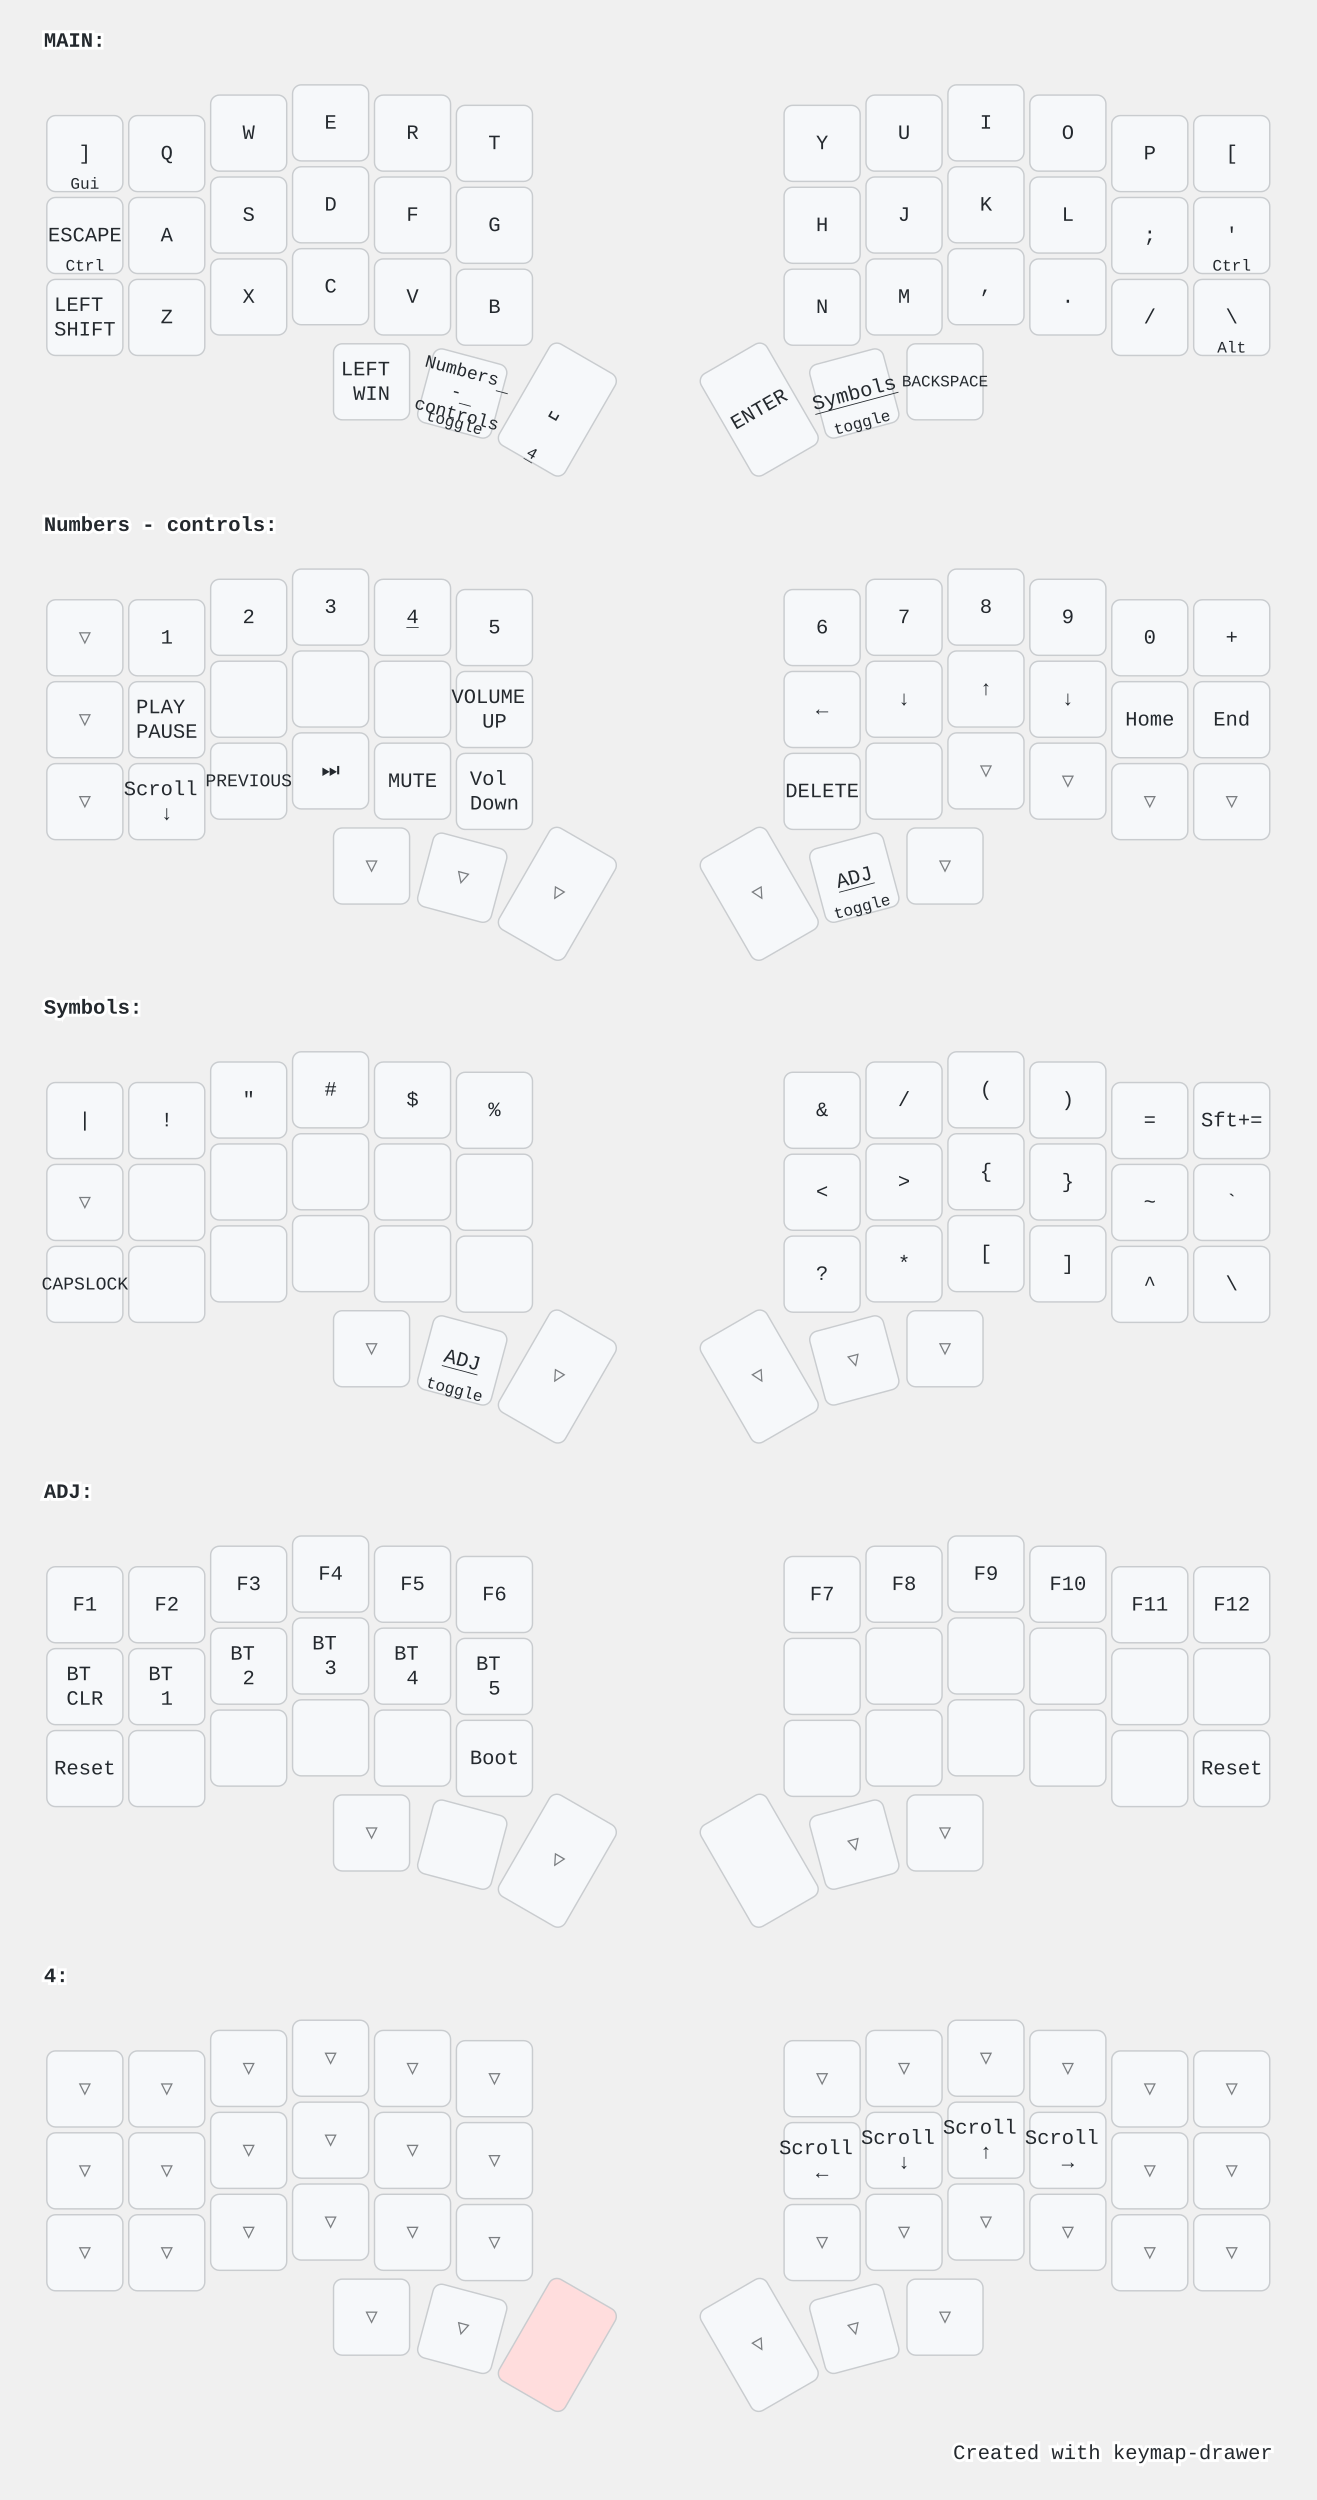
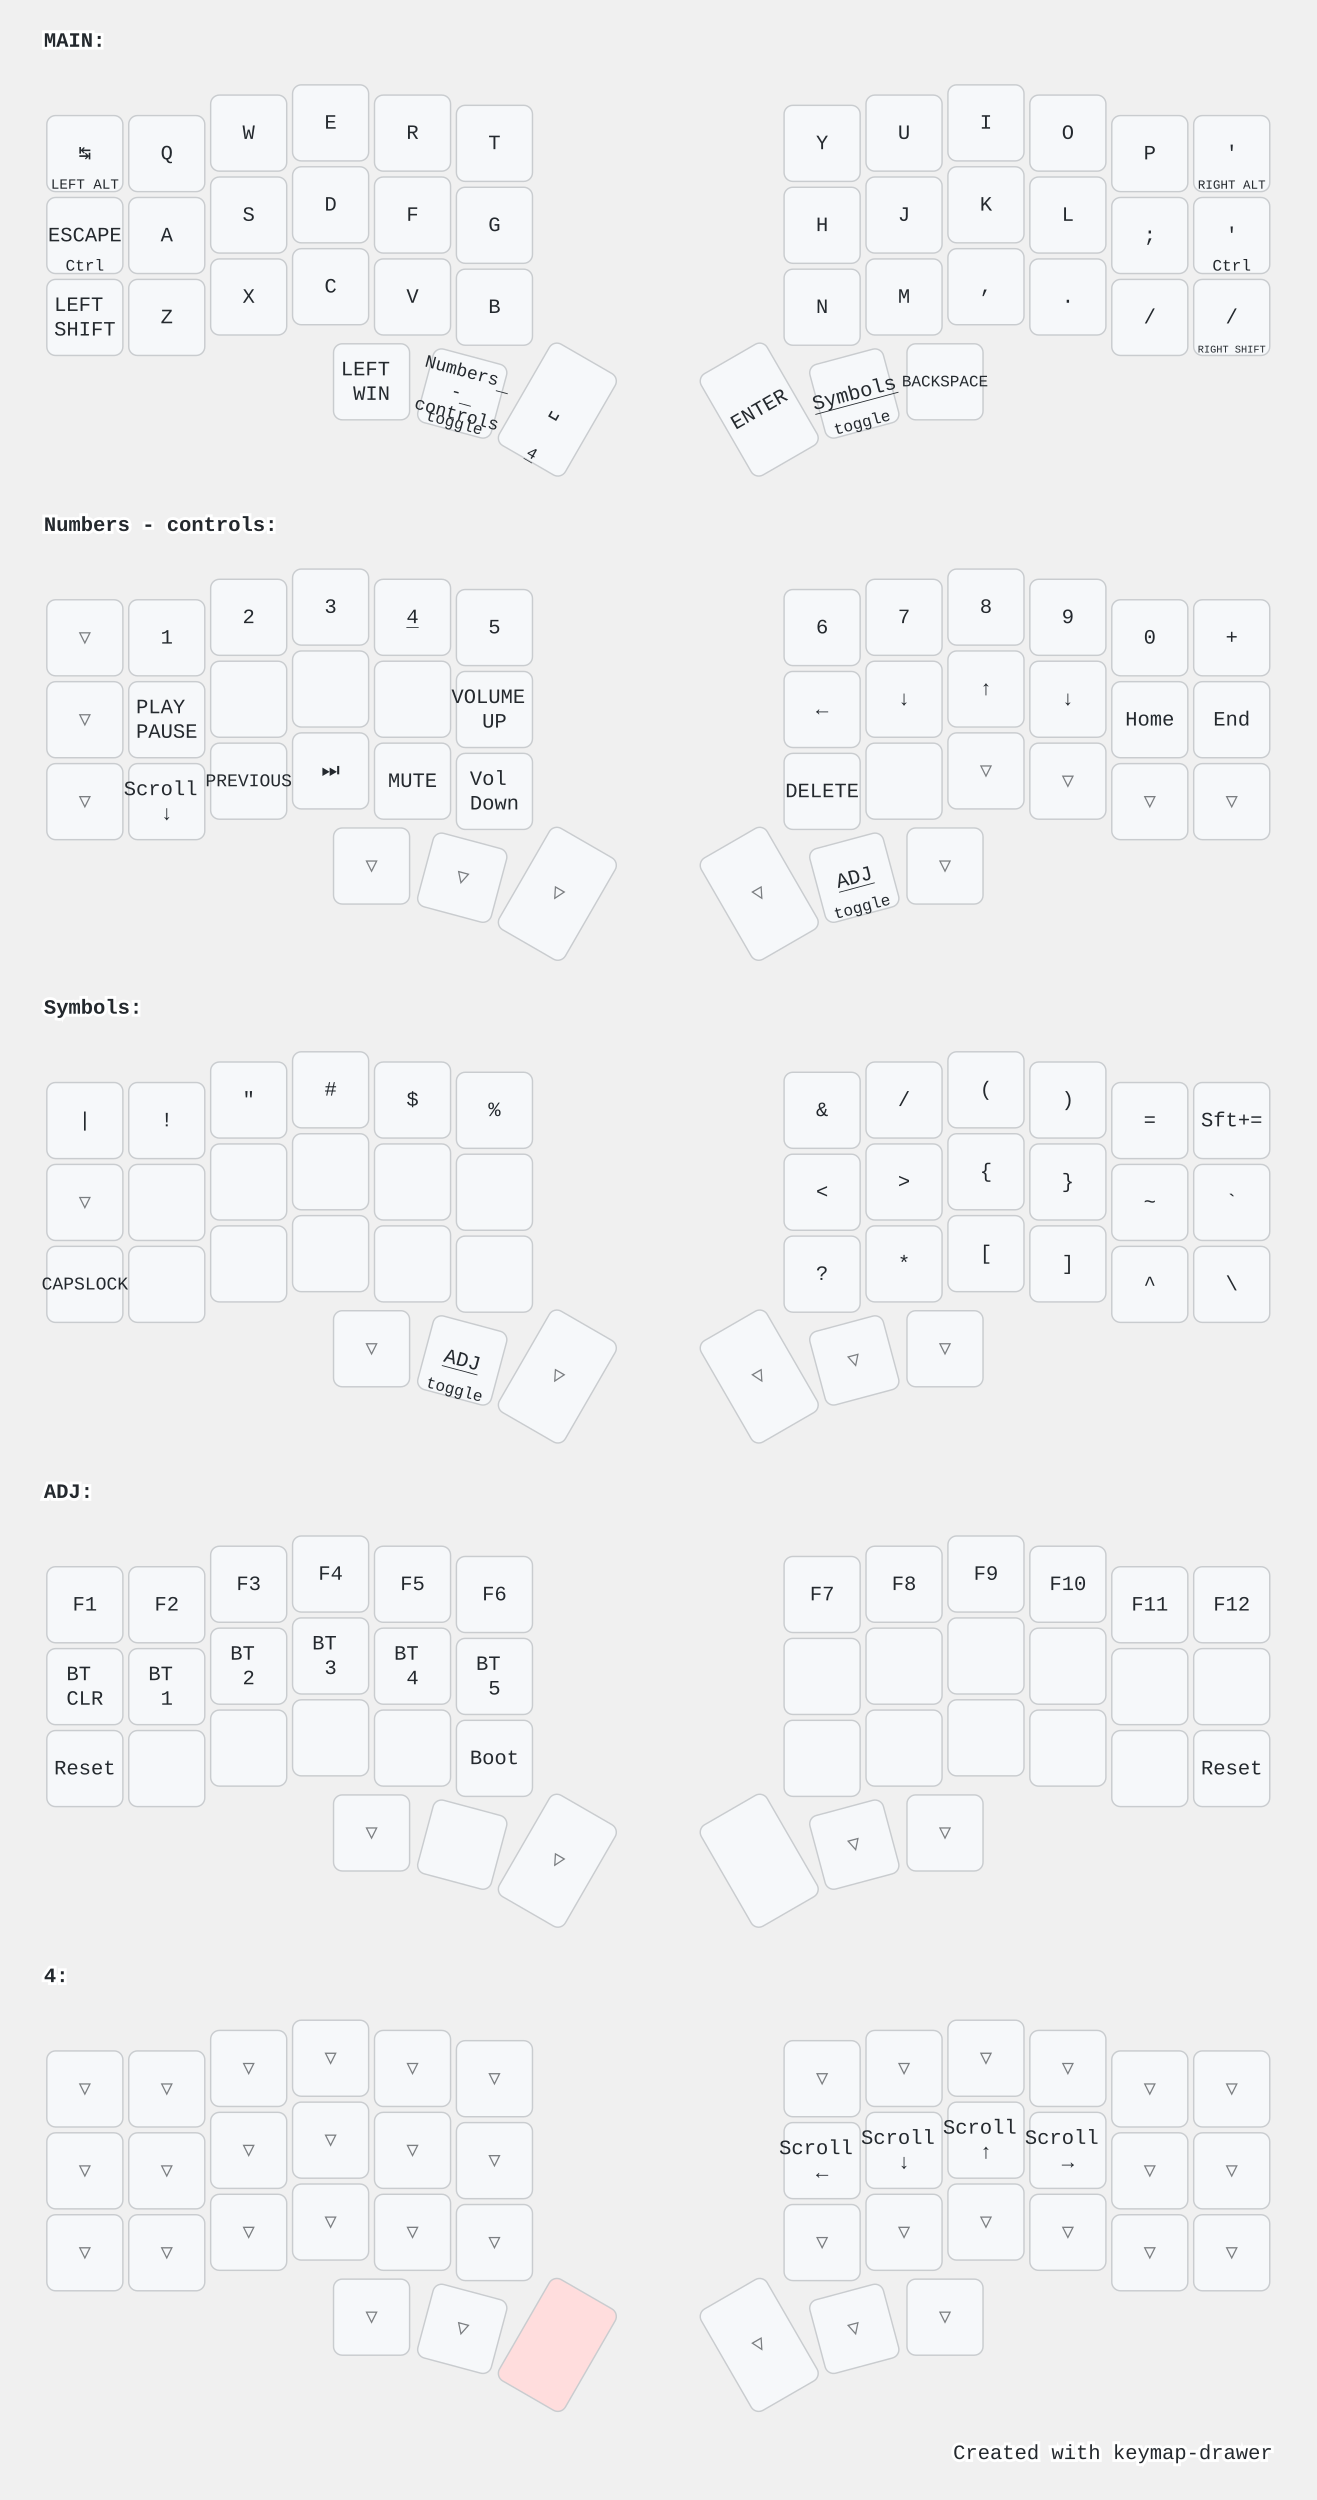
<svg xmlns="http://www.w3.org/2000/svg" width="900" height="1709" viewBox="0 0 900 1709" class="keymap">
  <style>/* inherit to force styles through use tags */
svg path {
    fill: inherit;
}

/* font and background color specifications */
svg.keymap {
    font-family: SFMono-Regular,Consolas,Liberation Mono,Menlo,monospace;
    font-size: 14px;
    font-kerning: normal;
    text-rendering: optimizeLegibility;
    fill: #24292e;
}

/* default key styling */
rect.key {
    fill: #f6f8fa;
}

rect.key, rect.combo {
    stroke: #c9cccf;
    stroke-width: 1;
}

/* default key side styling, only used is draw_key_sides is set */
rect.side {
    filter: brightness(90%);
}

/* color accent for combo boxes */
rect.combo, rect.combo-separate {
    fill: #cdf;
}

/* color accent for held keys */
rect.held, rect.combo.held {
    fill: #fdd;
}

/* color accent for ghost (optional) keys */
rect.ghost, rect.combo.ghost {
    stroke-dasharray: 4, 4;
    stroke-width: 2;
}

text {
    text-anchor: middle;
    dominant-baseline: middle;
}

/* styling for layer labels */
text.label {
    font-weight: bold;
    text-anchor: start;
    stroke: white;
    stroke-width: 4;
    paint-order: stroke;
}

/* styling for optional footer */
text.footer {
    text-anchor: end;
    dominant-baseline: auto;
    stroke: white;
    stroke-width: 4;
    paint-order: stroke;
}

/* styling for combo tap, and key non-tap label text */
text.combo, text.hold, text.shifted, text.left, text.right, text.tl, text.tr, text.bl, text.br {
    font-size: 11px;
}

text.hold, text.bl, text.br {
    text-anchor: middle;
    dominant-baseline: auto;
}

text.shifted, text.tl, text.tr {
    text-anchor: middle;
    dominant-baseline: hanging;
}

text.left, text.tl, text.bl {
    text-anchor: start;
}

text.right, text.tr, text.br {
    text-anchor: end;
}

text.layer-activator {
    text-decoration: underline;
}

/* styling for hold/shifted label text in combo box */
text.combo.hold, text.combo.shifted, text.combo.left, text.combo.right {
    font-size: 8px;
}

/* lighter symbol for transparent keys */
text.trans {
    fill: #7b7e81;
}

/* styling for combo dendrons */
path.combo {
    stroke-width: 1;
    stroke: gray;
    fill: none;
}

/* Start Tabler Icons Cleanup */
/* cannot use height/width with glyphs */
.icon-tabler &gt; path {
    fill: inherit;
    stroke: inherit;
    stroke-width: 2;
}
/* hide tabler's default box */
.icon-tabler &gt; path[stroke="none"][fill="none"] {
    visibility: hidden;
}
/* End Tabler Icons Cleanup */

@media (prefers-color-scheme: dark) {
svg.keymap { fill: #d1d6db; }
rect.key { fill: #3f4750; }
rect.key, rect.combo { stroke: #60666c; }
rect.combo, rect.combo-separate { fill: #1f3d7a; }
rect.held, rect.combo.held { fill: #854747; }
text.label, text.footer { stroke: black; }
text.trans { fill: #7e8184; }
path.combo { stroke: #7f7f7f; }

}</style>
  <g transform="translate(30, 0)" class="layer-MAIN">
    <text x="0" y="28" class="label" id="MAIN">MAIN:</text>
    <g transform="translate(0, 56)">
      <g transform="translate(28, 49)" class="key keypos-0">
        <rect rx="6" ry="6" x="-26" y="-26" width="52" height="52" class="key" />
-         <text x="0" y="0" class="key tap">]</text>
-         <text x="0" y="24" class="key hold">Gui</text>
+         <text x="0" y="0" class="key tap">↹</text>
+         <text x="0" y="24" class="key hold">
+           <tspan style="font-size: 88%">LEFT ALT</tspan>
+         </text>
      </g>
      <g transform="translate(84, 49)" class="key keypos-1">
        <rect rx="6" ry="6" x="-26" y="-26" width="52" height="52" class="key" />
        <text x="0" y="0" class="key tap">Q</text>
      </g>
      <g transform="translate(140, 35)" class="key keypos-2">
        <rect rx="6" ry="6" x="-26" y="-26" width="52" height="52" class="key" />
        <text x="0" y="0" class="key tap">W</text>
      </g>
      <g transform="translate(196, 28)" class="key keypos-3">
        <rect rx="6" ry="6" x="-26" y="-26" width="52" height="52" class="key" />
        <text x="0" y="0" class="key tap">E</text>
      </g>
      <g transform="translate(252, 35)" class="key keypos-4">
        <rect rx="6" ry="6" x="-26" y="-26" width="52" height="52" class="key" />
        <text x="0" y="0" class="key tap">R</text>
      </g>
      <g transform="translate(308, 42)" class="key keypos-5">
        <rect rx="6" ry="6" x="-26" y="-26" width="52" height="52" class="key" />
        <text x="0" y="0" class="key tap">T</text>
      </g>
      <g transform="translate(532, 42)" class="key keypos-6">
        <rect rx="6" ry="6" x="-26" y="-26" width="52" height="52" class="key" />
        <text x="0" y="0" class="key tap">Y</text>
      </g>
      <g transform="translate(588, 35)" class="key keypos-7">
        <rect rx="6" ry="6" x="-26" y="-26" width="52" height="52" class="key" />
        <text x="0" y="0" class="key tap">U</text>
      </g>
      <g transform="translate(644, 28)" class="key keypos-8">
        <rect rx="6" ry="6" x="-26" y="-26" width="52" height="52" class="key" />
        <text x="0" y="0" class="key tap">I</text>
      </g>
      <g transform="translate(700, 35)" class="key keypos-9">
        <rect rx="6" ry="6" x="-26" y="-26" width="52" height="52" class="key" />
        <text x="0" y="0" class="key tap">O</text>
      </g>
      <g transform="translate(756, 49)" class="key keypos-10">
        <rect rx="6" ry="6" x="-26" y="-26" width="52" height="52" class="key" />
        <text x="0" y="0" class="key tap">P</text>
      </g>
      <g transform="translate(812, 49)" class="key keypos-11">
        <rect rx="6" ry="6" x="-26" y="-26" width="52" height="52" class="key" />
-         <text x="0" y="0" class="key tap">[</text>
+         <text x="0" y="0" class="key tap">'</text>
+         <text x="0" y="24" class="key hold">
+           <tspan style="font-size: 78%">RIGHT ALT</tspan>
+         </text>
      </g>
      <g transform="translate(28, 105)" class="key keypos-12">
        <rect rx="6" ry="6" x="-26" y="-26" width="52" height="52" class="key" />
        <text x="0" y="0" class="key tap">ESCAPE</text>
        <text x="0" y="24" class="key hold">Ctrl</text>
      </g>
      <g transform="translate(84, 105)" class="key keypos-13">
        <rect rx="6" ry="6" x="-26" y="-26" width="52" height="52" class="key" />
        <text x="0" y="0" class="key tap">A</text>
      </g>
      <g transform="translate(140, 91)" class="key keypos-14">
        <rect rx="6" ry="6" x="-26" y="-26" width="52" height="52" class="key" />
        <text x="0" y="0" class="key tap">S</text>
      </g>
      <g transform="translate(196, 84)" class="key keypos-15">
        <rect rx="6" ry="6" x="-26" y="-26" width="52" height="52" class="key" />
        <text x="0" y="0" class="key tap">D</text>
      </g>
      <g transform="translate(252, 91)" class="key keypos-16">
        <rect rx="6" ry="6" x="-26" y="-26" width="52" height="52" class="key" />
        <text x="0" y="0" class="key tap">F</text>
      </g>
      <g transform="translate(308, 98)" class="key keypos-17">
        <rect rx="6" ry="6" x="-26" y="-26" width="52" height="52" class="key" />
        <text x="0" y="0" class="key tap">G</text>
      </g>
      <g transform="translate(532, 98)" class="key keypos-18">
        <rect rx="6" ry="6" x="-26" y="-26" width="52" height="52" class="key" />
        <text x="0" y="0" class="key tap">H</text>
      </g>
      <g transform="translate(588, 91)" class="key keypos-19">
        <rect rx="6" ry="6" x="-26" y="-26" width="52" height="52" class="key" />
        <text x="0" y="0" class="key tap">J</text>
      </g>
      <g transform="translate(644, 84)" class="key keypos-20">
        <rect rx="6" ry="6" x="-26" y="-26" width="52" height="52" class="key" />
        <text x="0" y="0" class="key tap">K</text>
      </g>
      <g transform="translate(700, 91)" class="key keypos-21">
        <rect rx="6" ry="6" x="-26" y="-26" width="52" height="52" class="key" />
        <text x="0" y="0" class="key tap">L</text>
      </g>
      <g transform="translate(756, 105)" class="key keypos-22">
        <rect rx="6" ry="6" x="-26" y="-26" width="52" height="52" class="key" />
        <text x="0" y="0" class="key tap">;</text>
      </g>
      <g transform="translate(812, 105)" class="key keypos-23">
        <rect rx="6" ry="6" x="-26" y="-26" width="52" height="52" class="key" />
        <text x="0" y="0" class="key tap">'</text>
        <text x="0" y="24" class="key hold">Ctrl</text>
      </g>
      <g transform="translate(28, 161)" class="key keypos-24">
        <rect rx="6" ry="6" x="-26" y="-26" width="52" height="52" class="key" />
        <text x="0" y="0" class="key tap">
          <tspan x="0" dy="-0.6em">LEFT</tspan>
          <tspan x="0" dy="1.2em">SHIFT</tspan>
        </text>
      </g>
      <g transform="translate(84, 161)" class="key keypos-25">
        <rect rx="6" ry="6" x="-26" y="-26" width="52" height="52" class="key" />
        <text x="0" y="0" class="key tap">Z</text>
      </g>
      <g transform="translate(140, 147)" class="key keypos-26">
        <rect rx="6" ry="6" x="-26" y="-26" width="52" height="52" class="key" />
        <text x="0" y="0" class="key tap">X</text>
      </g>
      <g transform="translate(196, 140)" class="key keypos-27">
        <rect rx="6" ry="6" x="-26" y="-26" width="52" height="52" class="key" />
        <text x="0" y="0" class="key tap">C</text>
      </g>
      <g transform="translate(252, 147)" class="key keypos-28">
        <rect rx="6" ry="6" x="-26" y="-26" width="52" height="52" class="key" />
        <text x="0" y="0" class="key tap">V</text>
      </g>
      <g transform="translate(308, 154)" class="key keypos-29">
        <rect rx="6" ry="6" x="-26" y="-26" width="52" height="52" class="key" />
        <text x="0" y="0" class="key tap">B</text>
      </g>
      <g transform="translate(532, 154)" class="key keypos-30">
        <rect rx="6" ry="6" x="-26" y="-26" width="52" height="52" class="key" />
        <text x="0" y="0" class="key tap">N</text>
      </g>
      <g transform="translate(588, 147)" class="key keypos-31">
        <rect rx="6" ry="6" x="-26" y="-26" width="52" height="52" class="key" />
        <text x="0" y="0" class="key tap">M</text>
      </g>
      <g transform="translate(644, 140)" class="key keypos-32">
        <rect rx="6" ry="6" x="-26" y="-26" width="52" height="52" class="key" />
        <text x="0" y="0" class="key tap">,</text>
      </g>
      <g transform="translate(700, 147)" class="key keypos-33">
        <rect rx="6" ry="6" x="-26" y="-26" width="52" height="52" class="key" />
        <text x="0" y="0" class="key tap">.</text>
      </g>
      <g transform="translate(756, 161)" class="key keypos-34">
        <rect rx="6" ry="6" x="-26" y="-26" width="52" height="52" class="key" />
        <text x="0" y="0" class="key tap">/</text>
      </g>
      <g transform="translate(812, 161)" class="key keypos-35">
        <rect rx="6" ry="6" x="-26" y="-26" width="52" height="52" class="key" />
-         <text x="0" y="0" class="key tap">\</text>
-         <text x="0" y="24" class="key hold">Alt</text>
+         <text x="0" y="0" class="key tap">/</text>
+         <text x="0" y="24" class="key hold">
+           <tspan style="font-size: 64%">RIGHT SHIFT</tspan>
+         </text>
      </g>
      <g transform="translate(224, 205)" class="key keypos-36">
        <rect rx="6" ry="6" x="-26" y="-26" width="52" height="52" class="key" />
        <text x="0" y="0" class="key tap">
          <tspan x="0" dy="-0.6em">LEFT</tspan>
          <tspan x="0" dy="1.2em">WIN</tspan>
        </text>
      </g>
      <g transform="translate(286, 213) rotate(15.0)" class="key keypos-37">
        <rect rx="6" ry="6" x="-26" y="-26" width="52" height="52" class="key" />
        <a href="#Numbers---controls">
          <text x="0" y="0" class="key tap layer-activator">
            <tspan x="0" dy="-1.2em" style="font-size: 88%">Numbers</tspan>
            <tspan x="0" dy="1.2em" style="font-size: 88%">-</tspan>
            <tspan x="0" dy="1.2em" style="font-size: 88%">controls</tspan>
          </text>
        </a>
        <text x="0" y="24" class="key hold">toggle</text>
      </g>
      <g transform="translate(351, 224) rotate(30.0)" class="key keypos-38">
        <rect rx="6" ry="6" x="-26" y="-40" width="52" height="80" class="key" />
        <text x="0" y="0" class="key tap">␣</text>
        <a href="#x_x">
          <text x="0" y="38" class="key hold layer-activator">4</text>
        </a>
      </g>
      <g transform="translate(489, 224) rotate(-30.0)" class="key keypos-39">
        <rect rx="6" ry="6" x="-26" y="-40" width="52" height="80" class="key" />
        <text x="0" y="0" class="key tap">ENTER</text>
      </g>
      <g transform="translate(554, 213) rotate(-15.0)" class="key keypos-40">
        <rect rx="6" ry="6" x="-26" y="-26" width="52" height="52" class="key" />
        <a href="#Symbols">
          <text x="0" y="0" class="key tap layer-activator">Symbols</text>
        </a>
        <text x="0" y="24" class="key hold">toggle</text>
      </g>
      <g transform="translate(616, 205)" class="key keypos-41">
        <rect rx="6" ry="6" x="-26" y="-26" width="52" height="52" class="key" />
        <text x="0" y="0" class="key tap">
          <tspan style="font-size: 78%">BACKSPACE</tspan>
        </text>
      </g>
    </g>
  </g>
  <g transform="translate(30, 331)" class="layer-Numbers - controls">
    <text x="0" y="28" class="label" id="Numbers---controls">Numbers - controls:</text>
    <g transform="translate(0, 56)">
      <g transform="translate(28, 49)" class="key trans keypos-0">
        <rect rx="6" ry="6" x="-26" y="-26" width="52" height="52" class="key trans" />
        <text x="0" y="0" class="key trans tap">▽</text>
      </g>
      <g transform="translate(84, 49)" class="key keypos-1">
        <rect rx="6" ry="6" x="-26" y="-26" width="52" height="52" class="key" />
        <text x="0" y="0" class="key tap">1</text>
      </g>
      <g transform="translate(140, 35)" class="key keypos-2">
        <rect rx="6" ry="6" x="-26" y="-26" width="52" height="52" class="key" />
        <text x="0" y="0" class="key tap">2</text>
      </g>
      <g transform="translate(196, 28)" class="key keypos-3">
        <rect rx="6" ry="6" x="-26" y="-26" width="52" height="52" class="key" />
        <text x="0" y="0" class="key tap">3</text>
      </g>
      <g transform="translate(252, 35)" class="key keypos-4">
        <rect rx="6" ry="6" x="-26" y="-26" width="52" height="52" class="key" />
        <a href="#x_x">
          <text x="0" y="0" class="key tap layer-activator">4</text>
        </a>
      </g>
      <g transform="translate(308, 42)" class="key keypos-5">
        <rect rx="6" ry="6" x="-26" y="-26" width="52" height="52" class="key" />
        <text x="0" y="0" class="key tap">5</text>
      </g>
      <g transform="translate(532, 42)" class="key keypos-6">
        <rect rx="6" ry="6" x="-26" y="-26" width="52" height="52" class="key" />
        <text x="0" y="0" class="key tap">6</text>
      </g>
      <g transform="translate(588, 35)" class="key keypos-7">
        <rect rx="6" ry="6" x="-26" y="-26" width="52" height="52" class="key" />
        <text x="0" y="0" class="key tap">7</text>
      </g>
      <g transform="translate(644, 28)" class="key keypos-8">
        <rect rx="6" ry="6" x="-26" y="-26" width="52" height="52" class="key" />
        <text x="0" y="0" class="key tap">8</text>
      </g>
      <g transform="translate(700, 35)" class="key keypos-9">
        <rect rx="6" ry="6" x="-26" y="-26" width="52" height="52" class="key" />
        <text x="0" y="0" class="key tap">9</text>
      </g>
      <g transform="translate(756, 49)" class="key keypos-10">
        <rect rx="6" ry="6" x="-26" y="-26" width="52" height="52" class="key" />
        <text x="0" y="0" class="key tap">0</text>
      </g>
      <g transform="translate(812, 49)" class="key keypos-11">
        <rect rx="6" ry="6" x="-26" y="-26" width="52" height="52" class="key" />
        <text x="0" y="0" class="key tap">+</text>
      </g>
      <g transform="translate(28, 105)" class="key trans keypos-12">
        <rect rx="6" ry="6" x="-26" y="-26" width="52" height="52" class="key trans" />
        <text x="0" y="0" class="key trans tap">▽</text>
      </g>
      <g transform="translate(84, 105)" class="key keypos-13">
        <rect rx="6" ry="6" x="-26" y="-26" width="52" height="52" class="key" />
        <text x="0" y="0" class="key tap">
          <tspan x="0" dy="-0.6em">PLAY</tspan>
          <tspan x="0" dy="1.2em">PAUSE</tspan>
        </text>
      </g>
      <g transform="translate(140, 91)" class="key keypos-14">
        <rect rx="6" ry="6" x="-26" y="-26" width="52" height="52" class="key" />
      </g>
      <g transform="translate(196, 84)" class="key keypos-15">
        <rect rx="6" ry="6" x="-26" y="-26" width="52" height="52" class="key" />
      </g>
      <g transform="translate(252, 91)" class="key keypos-16">
        <rect rx="6" ry="6" x="-26" y="-26" width="52" height="52" class="key" />
      </g>
      <g transform="translate(308, 98)" class="key keypos-17">
        <rect rx="6" ry="6" x="-26" y="-26" width="52" height="52" class="key" />
        <text x="0" y="0" class="key tap">
          <tspan x="0" dy="-0.6em">VOLUME</tspan>
          <tspan x="0" dy="1.2em">UP</tspan>
        </text>
      </g>
      <g transform="translate(532, 98)" class="key keypos-18">
        <rect rx="6" ry="6" x="-26" y="-26" width="52" height="52" class="key" />
        <text x="0" y="0" class="key tap">←</text>
      </g>
      <g transform="translate(588, 91)" class="key keypos-19">
        <rect rx="6" ry="6" x="-26" y="-26" width="52" height="52" class="key" />
        <text x="0" y="0" class="key tap">↓</text>
      </g>
      <g transform="translate(644, 84)" class="key keypos-20">
        <rect rx="6" ry="6" x="-26" y="-26" width="52" height="52" class="key" />
        <text x="0" y="0" class="key tap">↑</text>
      </g>
      <g transform="translate(700, 91)" class="key keypos-21">
        <rect rx="6" ry="6" x="-26" y="-26" width="52" height="52" class="key" />
        <text x="0" y="0" class="key tap">↓</text>
      </g>
      <g transform="translate(756, 105)" class="key keypos-22">
        <rect rx="6" ry="6" x="-26" y="-26" width="52" height="52" class="key" />
        <text x="0" y="0" class="key tap">Home</text>
      </g>
      <g transform="translate(812, 105)" class="key keypos-23">
        <rect rx="6" ry="6" x="-26" y="-26" width="52" height="52" class="key" />
        <text x="0" y="0" class="key tap">End</text>
      </g>
      <g transform="translate(28, 161)" class="key trans keypos-24">
        <rect rx="6" ry="6" x="-26" y="-26" width="52" height="52" class="key trans" />
        <text x="0" y="0" class="key trans tap">▽</text>
      </g>
      <g transform="translate(84, 161)" class="key keypos-25">
        <rect rx="6" ry="6" x="-26" y="-26" width="52" height="52" class="key" />
        <text x="0" y="0" class="key tap">
          <tspan x="0" dy="-0.6em">Scroll</tspan>
          <tspan x="0" dy="1.2em">↓</tspan>
        </text>
      </g>
      <g transform="translate(140, 147)" class="key keypos-26">
        <rect rx="6" ry="6" x="-26" y="-26" width="52" height="52" class="key" />
        <text x="0" y="0" class="key tap">
          <tspan style="font-size: 88%">PREVIOUS</tspan>
        </text>
      </g>
      <g transform="translate(196, 140)" class="key keypos-27">
        <rect rx="6" ry="6" x="-26" y="-26" width="52" height="52" class="key" />
        <text x="0" y="0" class="key tap">⏭️</text>
      </g>
      <g transform="translate(252, 147)" class="key keypos-28">
        <rect rx="6" ry="6" x="-26" y="-26" width="52" height="52" class="key" />
        <text x="0" y="0" class="key tap">MUTE</text>
      </g>
      <g transform="translate(308, 154)" class="key keypos-29">
        <rect rx="6" ry="6" x="-26" y="-26" width="52" height="52" class="key" />
        <text x="0" y="0" class="key tap">
          <tspan x="0" dy="-0.6em">Vol</tspan>
          <tspan x="0" dy="1.2em">Down</tspan>
        </text>
      </g>
      <g transform="translate(532, 154)" class="key keypos-30">
        <rect rx="6" ry="6" x="-26" y="-26" width="52" height="52" class="key" />
        <text x="0" y="0" class="key tap">DELETE</text>
      </g>
      <g transform="translate(588, 147)" class="key keypos-31">
        <rect rx="6" ry="6" x="-26" y="-26" width="52" height="52" class="key" />
      </g>
      <g transform="translate(644, 140)" class="key trans keypos-32">
        <rect rx="6" ry="6" x="-26" y="-26" width="52" height="52" class="key trans" />
        <text x="0" y="0" class="key trans tap">▽</text>
      </g>
      <g transform="translate(700, 147)" class="key trans keypos-33">
        <rect rx="6" ry="6" x="-26" y="-26" width="52" height="52" class="key trans" />
        <text x="0" y="0" class="key trans tap">▽</text>
      </g>
      <g transform="translate(756, 161)" class="key trans keypos-34">
        <rect rx="6" ry="6" x="-26" y="-26" width="52" height="52" class="key trans" />
        <text x="0" y="0" class="key trans tap">▽</text>
      </g>
      <g transform="translate(812, 161)" class="key trans keypos-35">
        <rect rx="6" ry="6" x="-26" y="-26" width="52" height="52" class="key trans" />
        <text x="0" y="0" class="key trans tap">▽</text>
      </g>
      <g transform="translate(224, 205)" class="key trans keypos-36">
        <rect rx="6" ry="6" x="-26" y="-26" width="52" height="52" class="key trans" />
        <text x="0" y="0" class="key trans tap">▽</text>
      </g>
      <g transform="translate(286, 213) rotate(15.0)" class="key trans keypos-37">
        <rect rx="6" ry="6" x="-26" y="-26" width="52" height="52" class="key trans" />
        <text x="0" y="0" class="key trans tap">▽</text>
      </g>
      <g transform="translate(351, 224) rotate(30.0)" class="key trans keypos-38">
        <rect rx="6" ry="6" x="-26" y="-40" width="52" height="80" class="key trans" />
        <text x="0" y="0" class="key trans tap">▽</text>
      </g>
      <g transform="translate(489, 224) rotate(-30.0)" class="key trans keypos-39">
        <rect rx="6" ry="6" x="-26" y="-40" width="52" height="80" class="key trans" />
        <text x="0" y="0" class="key trans tap">▽</text>
      </g>
      <g transform="translate(554, 213) rotate(-15.0)" class="key keypos-40">
        <rect rx="6" ry="6" x="-26" y="-26" width="52" height="52" class="key" />
        <a href="#ADJ">
          <text x="0" y="0" class="key tap layer-activator">ADJ</text>
        </a>
        <text x="0" y="24" class="key hold">toggle</text>
      </g>
      <g transform="translate(616, 205)" class="key trans keypos-41">
        <rect rx="6" ry="6" x="-26" y="-26" width="52" height="52" class="key trans" />
        <text x="0" y="0" class="key trans tap">▽</text>
      </g>
    </g>
  </g>
  <g transform="translate(30, 661)" class="layer-Symbols">
    <text x="0" y="28" class="label" id="Symbols">Symbols:</text>
    <g transform="translate(0, 56)">
      <g transform="translate(28, 49)" class="key keypos-0">
        <rect rx="6" ry="6" x="-26" y="-26" width="52" height="52" class="key" />
        <text x="0" y="0" class="key tap">|</text>
      </g>
      <g transform="translate(84, 49)" class="key keypos-1">
        <rect rx="6" ry="6" x="-26" y="-26" width="52" height="52" class="key" />
        <text x="0" y="0" class="key tap">!</text>
      </g>
      <g transform="translate(140, 35)" class="key keypos-2">
        <rect rx="6" ry="6" x="-26" y="-26" width="52" height="52" class="key" />
        <text x="0" y="0" class="key tap">"</text>
      </g>
      <g transform="translate(196, 28)" class="key keypos-3">
        <rect rx="6" ry="6" x="-26" y="-26" width="52" height="52" class="key" />
        <text x="0" y="0" class="key tap">#</text>
      </g>
      <g transform="translate(252, 35)" class="key keypos-4">
        <rect rx="6" ry="6" x="-26" y="-26" width="52" height="52" class="key" />
        <text x="0" y="0" class="key tap">$</text>
      </g>
      <g transform="translate(308, 42)" class="key keypos-5">
        <rect rx="6" ry="6" x="-26" y="-26" width="52" height="52" class="key" />
        <text x="0" y="0" class="key tap">%</text>
      </g>
      <g transform="translate(532, 42)" class="key keypos-6">
        <rect rx="6" ry="6" x="-26" y="-26" width="52" height="52" class="key" />
        <text x="0" y="0" class="key tap">&amp;</text>
      </g>
      <g transform="translate(588, 35)" class="key keypos-7">
        <rect rx="6" ry="6" x="-26" y="-26" width="52" height="52" class="key" />
        <text x="0" y="0" class="key tap">/</text>
      </g>
      <g transform="translate(644, 28)" class="key keypos-8">
        <rect rx="6" ry="6" x="-26" y="-26" width="52" height="52" class="key" />
        <text x="0" y="0" class="key tap">(</text>
      </g>
      <g transform="translate(700, 35)" class="key keypos-9">
        <rect rx="6" ry="6" x="-26" y="-26" width="52" height="52" class="key" />
        <text x="0" y="0" class="key tap">)</text>
      </g>
      <g transform="translate(756, 49)" class="key keypos-10">
        <rect rx="6" ry="6" x="-26" y="-26" width="52" height="52" class="key" />
        <text x="0" y="0" class="key tap">=</text>
      </g>
      <g transform="translate(812, 49)" class="key keypos-11">
        <rect rx="6" ry="6" x="-26" y="-26" width="52" height="52" class="key" />
        <text x="0" y="0" class="key tap">Sft+=</text>
      </g>
      <g transform="translate(28, 105)" class="key trans keypos-12">
        <rect rx="6" ry="6" x="-26" y="-26" width="52" height="52" class="key trans" />
        <text x="0" y="0" class="key trans tap">▽</text>
      </g>
      <g transform="translate(84, 105)" class="key keypos-13">
        <rect rx="6" ry="6" x="-26" y="-26" width="52" height="52" class="key" />
      </g>
      <g transform="translate(140, 91)" class="key keypos-14">
        <rect rx="6" ry="6" x="-26" y="-26" width="52" height="52" class="key" />
      </g>
      <g transform="translate(196, 84)" class="key keypos-15">
        <rect rx="6" ry="6" x="-26" y="-26" width="52" height="52" class="key" />
      </g>
      <g transform="translate(252, 91)" class="key keypos-16">
        <rect rx="6" ry="6" x="-26" y="-26" width="52" height="52" class="key" />
      </g>
      <g transform="translate(308, 98)" class="key keypos-17">
        <rect rx="6" ry="6" x="-26" y="-26" width="52" height="52" class="key" />
      </g>
      <g transform="translate(532, 98)" class="key keypos-18">
        <rect rx="6" ry="6" x="-26" y="-26" width="52" height="52" class="key" />
        <text x="0" y="0" class="key tap">&lt;</text>
      </g>
      <g transform="translate(588, 91)" class="key keypos-19">
        <rect rx="6" ry="6" x="-26" y="-26" width="52" height="52" class="key" />
        <text x="0" y="0" class="key tap">&gt;</text>
      </g>
      <g transform="translate(644, 84)" class="key keypos-20">
        <rect rx="6" ry="6" x="-26" y="-26" width="52" height="52" class="key" />
        <text x="0" y="0" class="key tap">{</text>
      </g>
      <g transform="translate(700, 91)" class="key keypos-21">
        <rect rx="6" ry="6" x="-26" y="-26" width="52" height="52" class="key" />
        <text x="0" y="0" class="key tap">}</text>
      </g>
      <g transform="translate(756, 105)" class="key keypos-22">
        <rect rx="6" ry="6" x="-26" y="-26" width="52" height="52" class="key" />
        <text x="0" y="0" class="key tap">~</text>
      </g>
      <g transform="translate(812, 105)" class="key keypos-23">
        <rect rx="6" ry="6" x="-26" y="-26" width="52" height="52" class="key" />
        <text x="0" y="0" class="key tap">`</text>
      </g>
      <g transform="translate(28, 161)" class="key keypos-24">
        <rect rx="6" ry="6" x="-26" y="-26" width="52" height="52" class="key" />
        <text x="0" y="0" class="key tap">
          <tspan style="font-size: 88%">CAPSLOCK</tspan>
        </text>
      </g>
      <g transform="translate(84, 161)" class="key keypos-25">
        <rect rx="6" ry="6" x="-26" y="-26" width="52" height="52" class="key" />
      </g>
      <g transform="translate(140, 147)" class="key keypos-26">
        <rect rx="6" ry="6" x="-26" y="-26" width="52" height="52" class="key" />
      </g>
      <g transform="translate(196, 140)" class="key keypos-27">
        <rect rx="6" ry="6" x="-26" y="-26" width="52" height="52" class="key" />
      </g>
      <g transform="translate(252, 147)" class="key keypos-28">
        <rect rx="6" ry="6" x="-26" y="-26" width="52" height="52" class="key" />
      </g>
      <g transform="translate(308, 154)" class="key keypos-29">
        <rect rx="6" ry="6" x="-26" y="-26" width="52" height="52" class="key" />
      </g>
      <g transform="translate(532, 154)" class="key keypos-30">
        <rect rx="6" ry="6" x="-26" y="-26" width="52" height="52" class="key" />
        <text x="0" y="0" class="key tap">?</text>
      </g>
      <g transform="translate(588, 147)" class="key keypos-31">
        <rect rx="6" ry="6" x="-26" y="-26" width="52" height="52" class="key" />
        <text x="0" y="0" class="key tap">*</text>
      </g>
      <g transform="translate(644, 140)" class="key keypos-32">
        <rect rx="6" ry="6" x="-26" y="-26" width="52" height="52" class="key" />
        <text x="0" y="0" class="key tap">[</text>
      </g>
      <g transform="translate(700, 147)" class="key keypos-33">
        <rect rx="6" ry="6" x="-26" y="-26" width="52" height="52" class="key" />
        <text x="0" y="0" class="key tap">]</text>
      </g>
      <g transform="translate(756, 161)" class="key keypos-34">
        <rect rx="6" ry="6" x="-26" y="-26" width="52" height="52" class="key" />
        <text x="0" y="0" class="key tap">^</text>
      </g>
      <g transform="translate(812, 161)" class="key keypos-35">
        <rect rx="6" ry="6" x="-26" y="-26" width="52" height="52" class="key" />
        <text x="0" y="0" class="key tap">\</text>
      </g>
      <g transform="translate(224, 205)" class="key trans keypos-36">
        <rect rx="6" ry="6" x="-26" y="-26" width="52" height="52" class="key trans" />
        <text x="0" y="0" class="key trans tap">▽</text>
      </g>
      <g transform="translate(286, 213) rotate(15.0)" class="key keypos-37">
        <rect rx="6" ry="6" x="-26" y="-26" width="52" height="52" class="key" />
        <a href="#ADJ">
          <text x="0" y="0" class="key tap layer-activator">ADJ</text>
        </a>
        <text x="0" y="24" class="key hold">toggle</text>
      </g>
      <g transform="translate(351, 224) rotate(30.0)" class="key trans keypos-38">
        <rect rx="6" ry="6" x="-26" y="-40" width="52" height="80" class="key trans" />
        <text x="0" y="0" class="key trans tap">▽</text>
      </g>
      <g transform="translate(489, 224) rotate(-30.0)" class="key trans keypos-39">
        <rect rx="6" ry="6" x="-26" y="-40" width="52" height="80" class="key trans" />
        <text x="0" y="0" class="key trans tap">▽</text>
      </g>
      <g transform="translate(554, 213) rotate(-15.0)" class="key trans keypos-40">
        <rect rx="6" ry="6" x="-26" y="-26" width="52" height="52" class="key trans" />
        <text x="0" y="0" class="key trans tap">▽</text>
      </g>
      <g transform="translate(616, 205)" class="key trans keypos-41">
        <rect rx="6" ry="6" x="-26" y="-26" width="52" height="52" class="key trans" />
        <text x="0" y="0" class="key trans tap">▽</text>
      </g>
    </g>
  </g>
  <g transform="translate(30, 992)" class="layer-ADJ">
    <text x="0" y="28" class="label" id="ADJ">ADJ:</text>
    <g transform="translate(0, 56)">
      <g transform="translate(28, 49)" class="key keypos-0">
        <rect rx="6" ry="6" x="-26" y="-26" width="52" height="52" class="key" />
        <text x="0" y="0" class="key tap">F1</text>
      </g>
      <g transform="translate(84, 49)" class="key keypos-1">
        <rect rx="6" ry="6" x="-26" y="-26" width="52" height="52" class="key" />
        <text x="0" y="0" class="key tap">F2</text>
      </g>
      <g transform="translate(140, 35)" class="key keypos-2">
        <rect rx="6" ry="6" x="-26" y="-26" width="52" height="52" class="key" />
        <text x="0" y="0" class="key tap">F3</text>
      </g>
      <g transform="translate(196, 28)" class="key keypos-3">
        <rect rx="6" ry="6" x="-26" y="-26" width="52" height="52" class="key" />
        <text x="0" y="0" class="key tap">F4</text>
      </g>
      <g transform="translate(252, 35)" class="key keypos-4">
        <rect rx="6" ry="6" x="-26" y="-26" width="52" height="52" class="key" />
        <text x="0" y="0" class="key tap">F5</text>
      </g>
      <g transform="translate(308, 42)" class="key keypos-5">
        <rect rx="6" ry="6" x="-26" y="-26" width="52" height="52" class="key" />
        <text x="0" y="0" class="key tap">F6</text>
      </g>
      <g transform="translate(532, 42)" class="key keypos-6">
        <rect rx="6" ry="6" x="-26" y="-26" width="52" height="52" class="key" />
        <text x="0" y="0" class="key tap">F7</text>
      </g>
      <g transform="translate(588, 35)" class="key keypos-7">
        <rect rx="6" ry="6" x="-26" y="-26" width="52" height="52" class="key" />
        <text x="0" y="0" class="key tap">F8</text>
      </g>
      <g transform="translate(644, 28)" class="key keypos-8">
        <rect rx="6" ry="6" x="-26" y="-26" width="52" height="52" class="key" />
        <text x="0" y="0" class="key tap">F9</text>
      </g>
      <g transform="translate(700, 35)" class="key keypos-9">
        <rect rx="6" ry="6" x="-26" y="-26" width="52" height="52" class="key" />
        <text x="0" y="0" class="key tap">F10</text>
      </g>
      <g transform="translate(756, 49)" class="key keypos-10">
        <rect rx="6" ry="6" x="-26" y="-26" width="52" height="52" class="key" />
        <text x="0" y="0" class="key tap">F11</text>
      </g>
      <g transform="translate(812, 49)" class="key keypos-11">
        <rect rx="6" ry="6" x="-26" y="-26" width="52" height="52" class="key" />
        <text x="0" y="0" class="key tap">F12</text>
      </g>
      <g transform="translate(28, 105)" class="key keypos-12">
        <rect rx="6" ry="6" x="-26" y="-26" width="52" height="52" class="key" />
        <text x="0" y="0" class="key tap">
          <tspan x="0" dy="-0.6em">BT</tspan>
          <tspan x="0" dy="1.2em">CLR</tspan>
        </text>
      </g>
      <g transform="translate(84, 105)" class="key keypos-13">
        <rect rx="6" ry="6" x="-26" y="-26" width="52" height="52" class="key" />
        <text x="0" y="0" class="key tap">
          <tspan x="0" dy="-0.6em">BT</tspan>
          <tspan x="0" dy="1.2em">1</tspan>
        </text>
      </g>
      <g transform="translate(140, 91)" class="key keypos-14">
        <rect rx="6" ry="6" x="-26" y="-26" width="52" height="52" class="key" />
        <text x="0" y="0" class="key tap">
          <tspan x="0" dy="-0.6em">BT</tspan>
          <tspan x="0" dy="1.2em">2</tspan>
        </text>
      </g>
      <g transform="translate(196, 84)" class="key keypos-15">
        <rect rx="6" ry="6" x="-26" y="-26" width="52" height="52" class="key" />
        <text x="0" y="0" class="key tap">
          <tspan x="0" dy="-0.6em">BT</tspan>
          <tspan x="0" dy="1.2em">3</tspan>
        </text>
      </g>
      <g transform="translate(252, 91)" class="key keypos-16">
        <rect rx="6" ry="6" x="-26" y="-26" width="52" height="52" class="key" />
        <text x="0" y="0" class="key tap">
          <tspan x="0" dy="-0.6em">BT</tspan>
          <tspan x="0" dy="1.2em">4</tspan>
        </text>
      </g>
      <g transform="translate(308, 98)" class="key keypos-17">
        <rect rx="6" ry="6" x="-26" y="-26" width="52" height="52" class="key" />
        <text x="0" y="0" class="key tap">
          <tspan x="0" dy="-0.6em">BT</tspan>
          <tspan x="0" dy="1.2em">5</tspan>
        </text>
      </g>
      <g transform="translate(532, 98)" class="key keypos-18">
        <rect rx="6" ry="6" x="-26" y="-26" width="52" height="52" class="key" />
      </g>
      <g transform="translate(588, 91)" class="key keypos-19">
        <rect rx="6" ry="6" x="-26" y="-26" width="52" height="52" class="key" />
      </g>
      <g transform="translate(644, 84)" class="key keypos-20">
        <rect rx="6" ry="6" x="-26" y="-26" width="52" height="52" class="key" />
      </g>
      <g transform="translate(700, 91)" class="key keypos-21">
        <rect rx="6" ry="6" x="-26" y="-26" width="52" height="52" class="key" />
      </g>
      <g transform="translate(756, 105)" class="key keypos-22">
        <rect rx="6" ry="6" x="-26" y="-26" width="52" height="52" class="key" />
      </g>
      <g transform="translate(812, 105)" class="key keypos-23">
        <rect rx="6" ry="6" x="-26" y="-26" width="52" height="52" class="key" />
      </g>
      <g transform="translate(28, 161)" class="key keypos-24">
        <rect rx="6" ry="6" x="-26" y="-26" width="52" height="52" class="key" />
        <text x="0" y="0" class="key tap">Reset</text>
      </g>
      <g transform="translate(84, 161)" class="key keypos-25">
        <rect rx="6" ry="6" x="-26" y="-26" width="52" height="52" class="key" />
      </g>
      <g transform="translate(140, 147)" class="key keypos-26">
        <rect rx="6" ry="6" x="-26" y="-26" width="52" height="52" class="key" />
      </g>
      <g transform="translate(196, 140)" class="key keypos-27">
        <rect rx="6" ry="6" x="-26" y="-26" width="52" height="52" class="key" />
      </g>
      <g transform="translate(252, 147)" class="key keypos-28">
        <rect rx="6" ry="6" x="-26" y="-26" width="52" height="52" class="key" />
      </g>
      <g transform="translate(308, 154)" class="key keypos-29">
        <rect rx="6" ry="6" x="-26" y="-26" width="52" height="52" class="key" />
        <text x="0" y="0" class="key tap">Boot</text>
      </g>
      <g transform="translate(532, 154)" class="key keypos-30">
        <rect rx="6" ry="6" x="-26" y="-26" width="52" height="52" class="key" />
      </g>
      <g transform="translate(588, 147)" class="key keypos-31">
        <rect rx="6" ry="6" x="-26" y="-26" width="52" height="52" class="key" />
      </g>
      <g transform="translate(644, 140)" class="key keypos-32">
        <rect rx="6" ry="6" x="-26" y="-26" width="52" height="52" class="key" />
      </g>
      <g transform="translate(700, 147)" class="key keypos-33">
        <rect rx="6" ry="6" x="-26" y="-26" width="52" height="52" class="key" />
      </g>
      <g transform="translate(756, 161)" class="key keypos-34">
        <rect rx="6" ry="6" x="-26" y="-26" width="52" height="52" class="key" />
      </g>
      <g transform="translate(812, 161)" class="key keypos-35">
        <rect rx="6" ry="6" x="-26" y="-26" width="52" height="52" class="key" />
        <text x="0" y="0" class="key tap">Reset</text>
      </g>
      <g transform="translate(224, 205)" class="key trans keypos-36">
        <rect rx="6" ry="6" x="-26" y="-26" width="52" height="52" class="key trans" />
        <text x="0" y="0" class="key trans tap">▽</text>
      </g>
      <g transform="translate(286, 213) rotate(15.0)" class="key keypos-37">
        <rect rx="6" ry="6" x="-26" y="-26" width="52" height="52" class="key" />
      </g>
      <g transform="translate(351, 224) rotate(30.0)" class="key trans keypos-38">
        <rect rx="6" ry="6" x="-26" y="-40" width="52" height="80" class="key trans" />
        <text x="0" y="0" class="key trans tap">▽</text>
      </g>
      <g transform="translate(489, 224) rotate(-30.0)" class="key keypos-39">
        <rect rx="6" ry="6" x="-26" y="-40" width="52" height="80" class="key" />
      </g>
      <g transform="translate(554, 213) rotate(-15.0)" class="key trans keypos-40">
        <rect rx="6" ry="6" x="-26" y="-26" width="52" height="52" class="key trans" />
        <text x="0" y="0" class="key trans tap">▽</text>
      </g>
      <g transform="translate(616, 205)" class="key trans keypos-41">
        <rect rx="6" ry="6" x="-26" y="-26" width="52" height="52" class="key trans" />
        <text x="0" y="0" class="key trans tap">▽</text>
      </g>
    </g>
  </g>
  <g transform="translate(30, 1323)" class="layer-4">
    <text x="0" y="28" class="label" id="x_x">4:</text>
    <g transform="translate(0, 56)">
      <g transform="translate(28, 49)" class="key trans keypos-0">
        <rect rx="6" ry="6" x="-26" y="-26" width="52" height="52" class="key trans" />
        <text x="0" y="0" class="key trans tap">▽</text>
      </g>
      <g transform="translate(84, 49)" class="key trans keypos-1">
        <rect rx="6" ry="6" x="-26" y="-26" width="52" height="52" class="key trans" />
        <text x="0" y="0" class="key trans tap">▽</text>
      </g>
      <g transform="translate(140, 35)" class="key trans keypos-2">
        <rect rx="6" ry="6" x="-26" y="-26" width="52" height="52" class="key trans" />
        <text x="0" y="0" class="key trans tap">▽</text>
      </g>
      <g transform="translate(196, 28)" class="key trans keypos-3">
        <rect rx="6" ry="6" x="-26" y="-26" width="52" height="52" class="key trans" />
        <text x="0" y="0" class="key trans tap">▽</text>
      </g>
      <g transform="translate(252, 35)" class="key trans keypos-4">
        <rect rx="6" ry="6" x="-26" y="-26" width="52" height="52" class="key trans" />
        <text x="0" y="0" class="key trans tap">▽</text>
      </g>
      <g transform="translate(308, 42)" class="key trans keypos-5">
        <rect rx="6" ry="6" x="-26" y="-26" width="52" height="52" class="key trans" />
        <text x="0" y="0" class="key trans tap">▽</text>
      </g>
      <g transform="translate(532, 42)" class="key trans keypos-6">
        <rect rx="6" ry="6" x="-26" y="-26" width="52" height="52" class="key trans" />
        <text x="0" y="0" class="key trans tap">▽</text>
      </g>
      <g transform="translate(588, 35)" class="key trans keypos-7">
        <rect rx="6" ry="6" x="-26" y="-26" width="52" height="52" class="key trans" />
        <text x="0" y="0" class="key trans tap">▽</text>
      </g>
      <g transform="translate(644, 28)" class="key trans keypos-8">
        <rect rx="6" ry="6" x="-26" y="-26" width="52" height="52" class="key trans" />
        <text x="0" y="0" class="key trans tap">▽</text>
      </g>
      <g transform="translate(700, 35)" class="key trans keypos-9">
        <rect rx="6" ry="6" x="-26" y="-26" width="52" height="52" class="key trans" />
        <text x="0" y="0" class="key trans tap">▽</text>
      </g>
      <g transform="translate(756, 49)" class="key trans keypos-10">
        <rect rx="6" ry="6" x="-26" y="-26" width="52" height="52" class="key trans" />
        <text x="0" y="0" class="key trans tap">▽</text>
      </g>
      <g transform="translate(812, 49)" class="key trans keypos-11">
        <rect rx="6" ry="6" x="-26" y="-26" width="52" height="52" class="key trans" />
        <text x="0" y="0" class="key trans tap">▽</text>
      </g>
      <g transform="translate(28, 105)" class="key trans keypos-12">
        <rect rx="6" ry="6" x="-26" y="-26" width="52" height="52" class="key trans" />
        <text x="0" y="0" class="key trans tap">▽</text>
      </g>
      <g transform="translate(84, 105)" class="key trans keypos-13">
        <rect rx="6" ry="6" x="-26" y="-26" width="52" height="52" class="key trans" />
        <text x="0" y="0" class="key trans tap">▽</text>
      </g>
      <g transform="translate(140, 91)" class="key trans keypos-14">
        <rect rx="6" ry="6" x="-26" y="-26" width="52" height="52" class="key trans" />
        <text x="0" y="0" class="key trans tap">▽</text>
      </g>
      <g transform="translate(196, 84)" class="key trans keypos-15">
        <rect rx="6" ry="6" x="-26" y="-26" width="52" height="52" class="key trans" />
        <text x="0" y="0" class="key trans tap">▽</text>
      </g>
      <g transform="translate(252, 91)" class="key trans keypos-16">
        <rect rx="6" ry="6" x="-26" y="-26" width="52" height="52" class="key trans" />
        <text x="0" y="0" class="key trans tap">▽</text>
      </g>
      <g transform="translate(308, 98)" class="key trans keypos-17">
        <rect rx="6" ry="6" x="-26" y="-26" width="52" height="52" class="key trans" />
        <text x="0" y="0" class="key trans tap">▽</text>
      </g>
      <g transform="translate(532, 98)" class="key keypos-18">
        <rect rx="6" ry="6" x="-26" y="-26" width="52" height="52" class="key" />
        <text x="0" y="0" class="key tap">
          <tspan x="0" dy="-0.6em">Scroll</tspan>
          <tspan x="0" dy="1.2em">←</tspan>
        </text>
      </g>
      <g transform="translate(588, 91)" class="key keypos-19">
        <rect rx="6" ry="6" x="-26" y="-26" width="52" height="52" class="key" />
        <text x="0" y="0" class="key tap">
          <tspan x="0" dy="-0.6em">Scroll</tspan>
          <tspan x="0" dy="1.2em">↓</tspan>
        </text>
      </g>
      <g transform="translate(644, 84)" class="key keypos-20">
        <rect rx="6" ry="6" x="-26" y="-26" width="52" height="52" class="key" />
        <text x="0" y="0" class="key tap">
          <tspan x="0" dy="-0.6em">Scroll</tspan>
          <tspan x="0" dy="1.2em">↑</tspan>
        </text>
      </g>
      <g transform="translate(700, 91)" class="key keypos-21">
        <rect rx="6" ry="6" x="-26" y="-26" width="52" height="52" class="key" />
        <text x="0" y="0" class="key tap">
          <tspan x="0" dy="-0.6em">Scroll</tspan>
          <tspan x="0" dy="1.2em">→</tspan>
        </text>
      </g>
      <g transform="translate(756, 105)" class="key trans keypos-22">
        <rect rx="6" ry="6" x="-26" y="-26" width="52" height="52" class="key trans" />
        <text x="0" y="0" class="key trans tap">▽</text>
      </g>
      <g transform="translate(812, 105)" class="key trans keypos-23">
        <rect rx="6" ry="6" x="-26" y="-26" width="52" height="52" class="key trans" />
        <text x="0" y="0" class="key trans tap">▽</text>
      </g>
      <g transform="translate(28, 161)" class="key trans keypos-24">
        <rect rx="6" ry="6" x="-26" y="-26" width="52" height="52" class="key trans" />
        <text x="0" y="0" class="key trans tap">▽</text>
      </g>
      <g transform="translate(84, 161)" class="key trans keypos-25">
        <rect rx="6" ry="6" x="-26" y="-26" width="52" height="52" class="key trans" />
        <text x="0" y="0" class="key trans tap">▽</text>
      </g>
      <g transform="translate(140, 147)" class="key trans keypos-26">
        <rect rx="6" ry="6" x="-26" y="-26" width="52" height="52" class="key trans" />
        <text x="0" y="0" class="key trans tap">▽</text>
      </g>
      <g transform="translate(196, 140)" class="key trans keypos-27">
        <rect rx="6" ry="6" x="-26" y="-26" width="52" height="52" class="key trans" />
        <text x="0" y="0" class="key trans tap">▽</text>
      </g>
      <g transform="translate(252, 147)" class="key trans keypos-28">
        <rect rx="6" ry="6" x="-26" y="-26" width="52" height="52" class="key trans" />
        <text x="0" y="0" class="key trans tap">▽</text>
      </g>
      <g transform="translate(308, 154)" class="key trans keypos-29">
        <rect rx="6" ry="6" x="-26" y="-26" width="52" height="52" class="key trans" />
        <text x="0" y="0" class="key trans tap">▽</text>
      </g>
      <g transform="translate(532, 154)" class="key trans keypos-30">
        <rect rx="6" ry="6" x="-26" y="-26" width="52" height="52" class="key trans" />
        <text x="0" y="0" class="key trans tap">▽</text>
      </g>
      <g transform="translate(588, 147)" class="key trans keypos-31">
        <rect rx="6" ry="6" x="-26" y="-26" width="52" height="52" class="key trans" />
        <text x="0" y="0" class="key trans tap">▽</text>
      </g>
      <g transform="translate(644, 140)" class="key trans keypos-32">
        <rect rx="6" ry="6" x="-26" y="-26" width="52" height="52" class="key trans" />
        <text x="0" y="0" class="key trans tap">▽</text>
      </g>
      <g transform="translate(700, 147)" class="key trans keypos-33">
        <rect rx="6" ry="6" x="-26" y="-26" width="52" height="52" class="key trans" />
        <text x="0" y="0" class="key trans tap">▽</text>
      </g>
      <g transform="translate(756, 161)" class="key trans keypos-34">
        <rect rx="6" ry="6" x="-26" y="-26" width="52" height="52" class="key trans" />
        <text x="0" y="0" class="key trans tap">▽</text>
      </g>
      <g transform="translate(812, 161)" class="key trans keypos-35">
        <rect rx="6" ry="6" x="-26" y="-26" width="52" height="52" class="key trans" />
        <text x="0" y="0" class="key trans tap">▽</text>
      </g>
      <g transform="translate(224, 205)" class="key trans keypos-36">
        <rect rx="6" ry="6" x="-26" y="-26" width="52" height="52" class="key trans" />
        <text x="0" y="0" class="key trans tap">▽</text>
      </g>
      <g transform="translate(286, 213) rotate(15.0)" class="key trans keypos-37">
        <rect rx="6" ry="6" x="-26" y="-26" width="52" height="52" class="key trans" />
        <text x="0" y="0" class="key trans tap">▽</text>
      </g>
      <g transform="translate(351, 224) rotate(30.0)" class="key held keypos-38">
        <rect rx="6" ry="6" x="-26" y="-40" width="52" height="80" class="key held" />
      </g>
      <g transform="translate(489, 224) rotate(-30.0)" class="key trans keypos-39">
        <rect rx="6" ry="6" x="-26" y="-40" width="52" height="80" class="key trans" />
        <text x="0" y="0" class="key trans tap">▽</text>
      </g>
      <g transform="translate(554, 213) rotate(-15.0)" class="key trans keypos-40">
        <rect rx="6" ry="6" x="-26" y="-26" width="52" height="52" class="key trans" />
        <text x="0" y="0" class="key trans tap">▽</text>
      </g>
      <g transform="translate(616, 205)" class="key trans keypos-41">
        <rect rx="6" ry="6" x="-26" y="-26" width="52" height="52" class="key trans" />
        <text x="0" y="0" class="key trans tap">▽</text>
      </g>
    </g>
  </g>
  <text x="870.0" y="1681.0" class="footer">Created with <a href="https://github.com/caksoylar/keymap-drawer">keymap-drawer</a>
  </text>
</svg>
